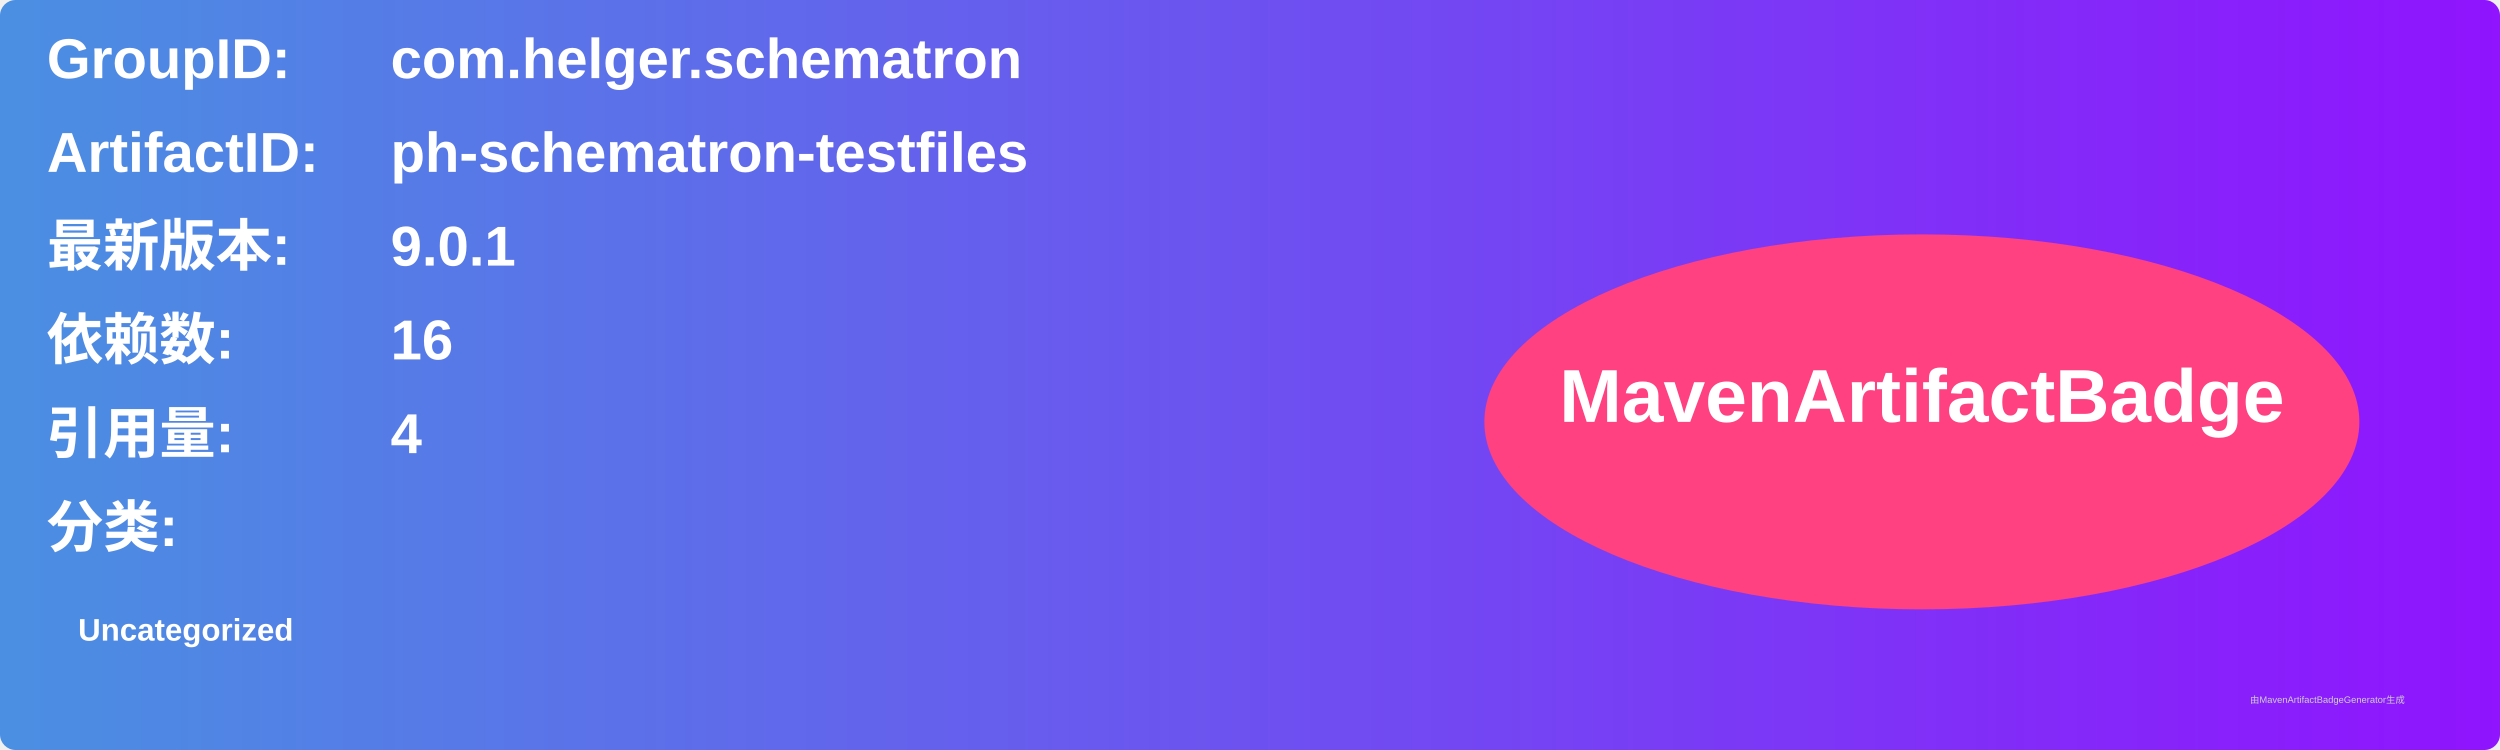
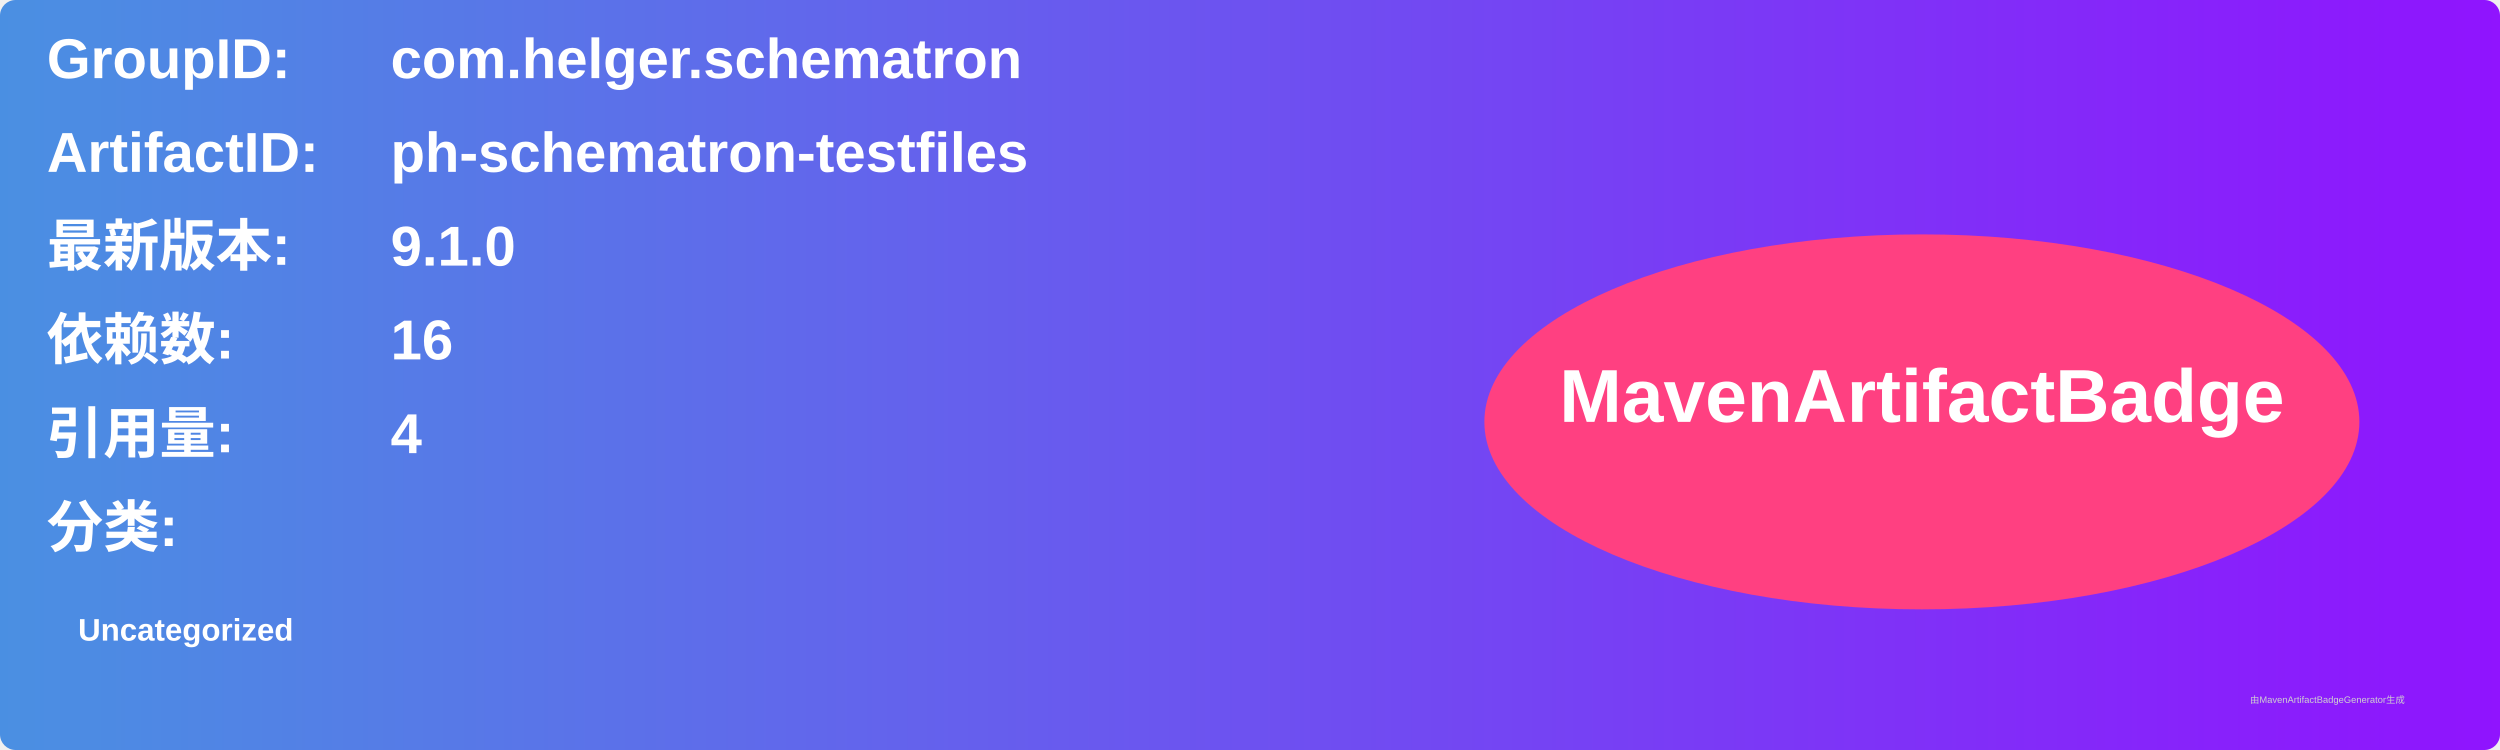
<svg xmlns="http://www.w3.org/2000/svg" width="800" height="240" viewBox="0 0 800 240">
  <linearGradient id="grad" x1="0%" y1="0%" x2="100%" y2="0%">
    <stop offset="0%" stop-color="#4a90e2" />
    <stop offset="100%" stop-color="#9013fe" />
  </linearGradient>
  <rect width="100%" height="100%" rx="5" ry="5" fill="url(#grad)" />
  <g transform="translate(15, 15)">
    <text x="0" y="10" font-family="Arial" font-size="18" fill="white" font-weight="bold" width="260">GroupID:</text>
    <text x="110" y="10" font-family="Arial" font-size="18" fill="white" font-weight="bold" width="460">com.helger.schematron</text>
    <text x="0" y="40" font-family="Arial" font-size="18" fill="white" font-weight="bold" width="260">ArtifactID:</text>
    <text x="110" y="40" font-family="Arial" font-size="18" fill="white" font-weight="bold" width="460">ph-schematron-testfiles</text>
    <text x="0" y="70" font-family="Arial" font-size="18" fill="white" font-weight="bold">最新版本:</text>
    <text x="110" y="70" font-family="Arial" font-size="18" fill="white" font-weight="bold">
-       <tspan font-weight="bold">9.0.1</tspan>
+       <tspan font-weight="bold">9.1.0</tspan>
    </text>
    <text x="0" y="100" font-family="Arial" font-size="18" fill="white" font-weight="bold">依赖数: </text>
    <text x="110" y="100" font-family="Arial" font-size="18" fill="white">
      <tspan font-weight="bold">16</tspan>
    </text>
    <text x="0" y="130" font-family="Arial" font-size="18" fill="white" font-weight="bold">引用量: </text>
    <text x="110" y="130" font-family="Arial" font-size="18" fill="white">
      <tspan font-weight="bold">4</tspan>
    </text>
    <text x="0" y="160" font-family="Arial" font-size="18" fill="white" font-weight="bold">分类:</text>
    <text x="10" y="190" font-family="Arial" font-size="10" fill="white">
      <tspan font-weight="bold">Uncategorized</tspan>
    </text>
    <ellipse cx="600" cy="120" rx="140" ry="60" fill="#ff4081" />
    <text x="600" y="120" text-anchor="middle" font-family="Arial" font-size="24" fill="white" font-weight="bold">MavenArtifactBadge</text>
  </g>
  <text x="720" y="225" font-family="Arial" font-size="3" fill="#d0d0d0">由MavenArtifactBadgeGenerator生成</text>
</svg>
